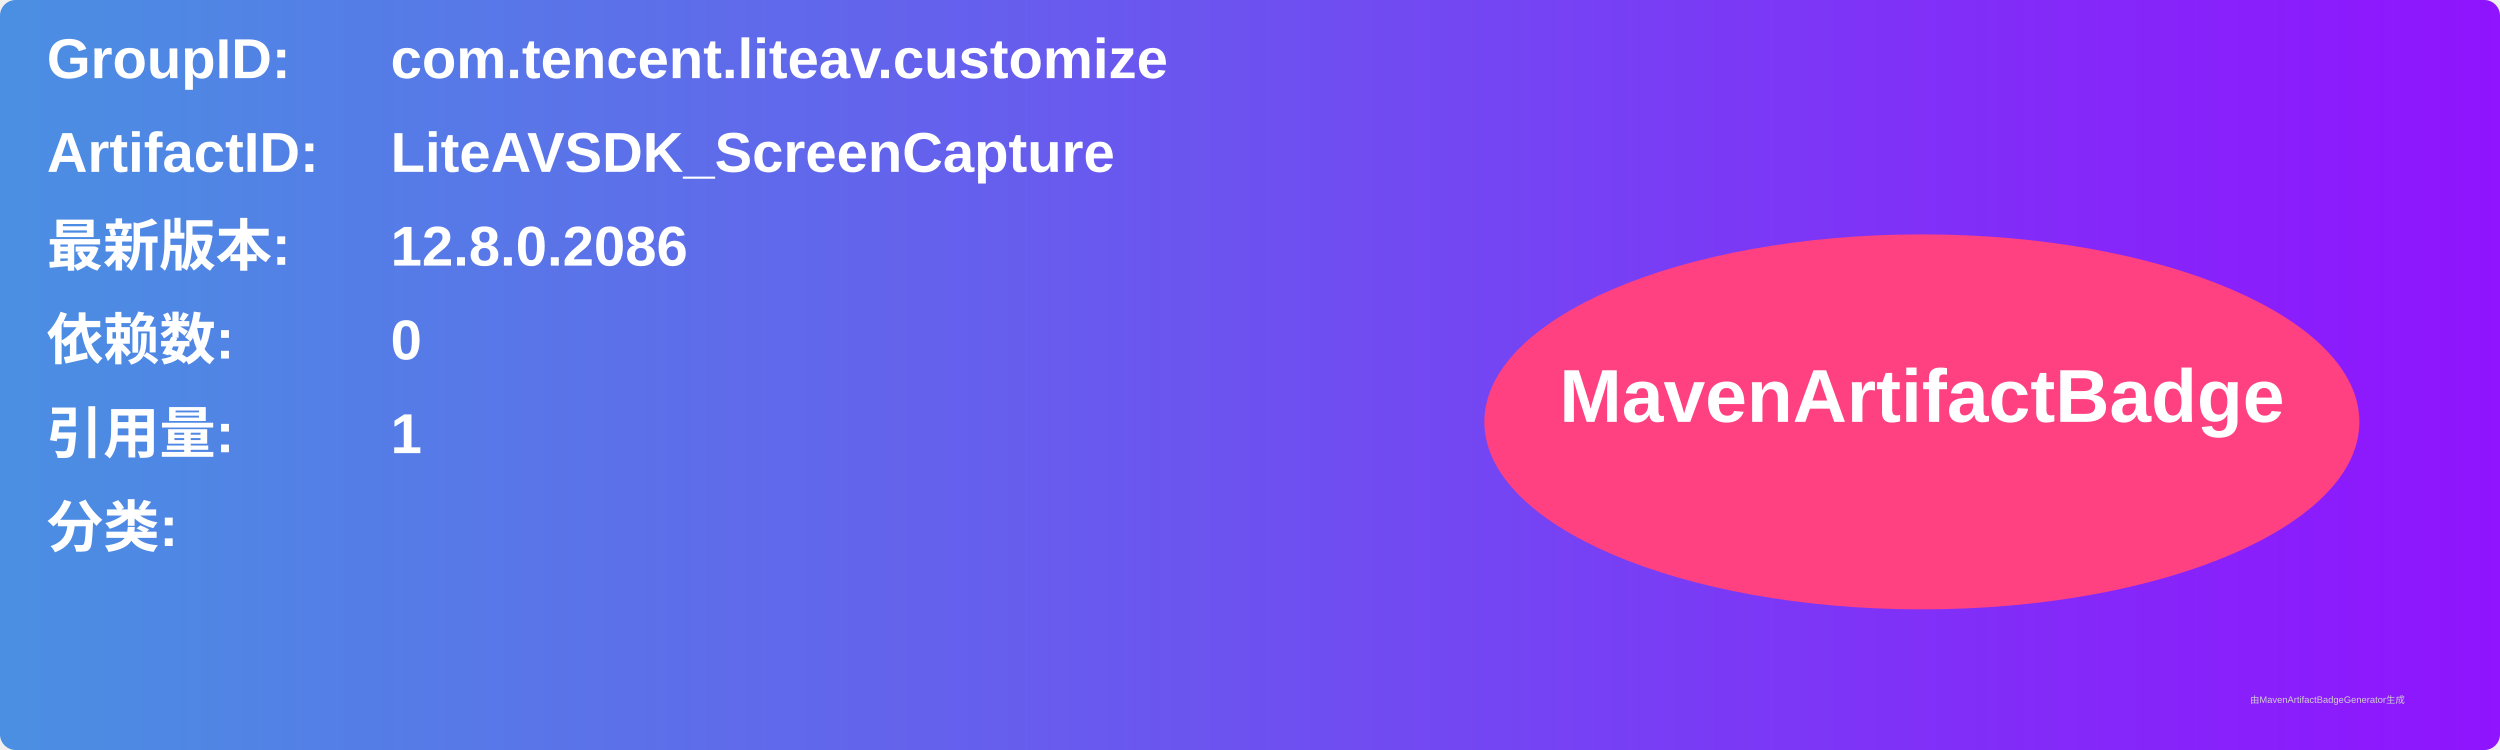
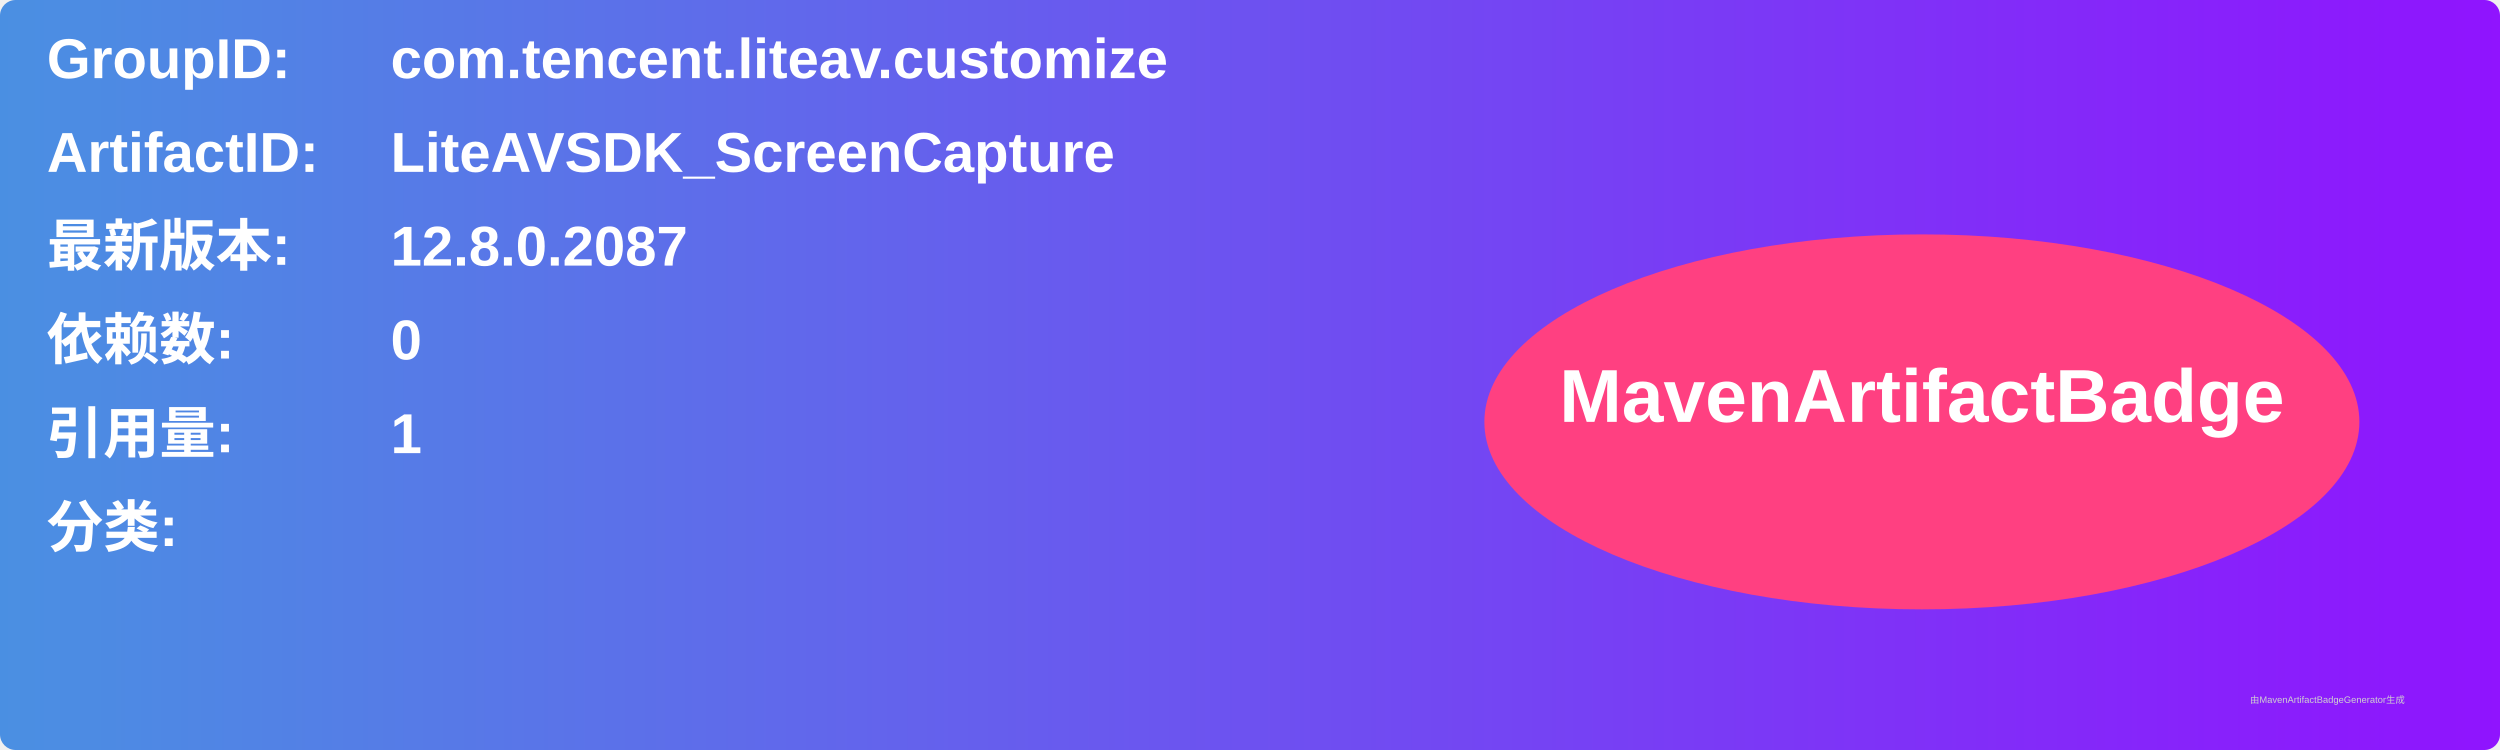
<svg xmlns="http://www.w3.org/2000/svg" width="800" height="240" viewBox="0 0 800 240">
  <linearGradient id="grad" x1="0%" y1="0%" x2="100%" y2="0%">
    <stop offset="0%" stop-color="#4a90e2" />
    <stop offset="100%" stop-color="#9013fe" />
  </linearGradient>
  <rect width="100%" height="100%" rx="5" ry="5" fill="url(#grad)" />
  <g transform="translate(15, 15)">
    <text x="0" y="10" font-family="Arial" font-size="18" fill="white" font-weight="bold" width="260">GroupID:</text>
    <text x="110" y="10" font-family="Arial" font-size="18" fill="white" font-weight="bold" width="460">com.tencent.liteav.customize</text>
    <text x="0" y="40" font-family="Arial" font-size="18" fill="white" font-weight="bold" width="260">ArtifactID:</text>
    <text x="110" y="40" font-family="Arial" font-size="18" fill="white" font-weight="bold" width="460">LiteAVSDK_ScreenCapture</text>
    <text x="0" y="70" font-family="Arial" font-size="18" fill="white" font-weight="bold">最新版本:</text>
    <text x="110" y="70" font-family="Arial" font-size="18" fill="white" font-weight="bold">
-       <tspan font-weight="bold">12.8.0.2086</tspan>
+       <tspan font-weight="bold">12.8.0.2087</tspan>
    </text>
    <text x="0" y="100" font-family="Arial" font-size="18" fill="white" font-weight="bold">依赖数: </text>
    <text x="110" y="100" font-family="Arial" font-size="18" fill="white">
      <tspan font-weight="bold">0</tspan>
    </text>
    <text x="0" y="130" font-family="Arial" font-size="18" fill="white" font-weight="bold">引用量: </text>
    <text x="110" y="130" font-family="Arial" font-size="18" fill="white">
      <tspan font-weight="bold">1</tspan>
    </text>
    <text x="0" y="160" font-family="Arial" font-size="18" fill="white" font-weight="bold">分类:</text>
    <text x="10" y="190" font-family="Arial" font-size="10" fill="white">
      <tspan font-weight="bold" />
    </text>
    <ellipse cx="600" cy="120" rx="140" ry="60" fill="#ff4081" />
    <text x="600" y="120" text-anchor="middle" font-family="Arial" font-size="24" fill="white" font-weight="bold">MavenArtifactBadge</text>
  </g>
  <text x="720" y="225" font-family="Arial" font-size="3" fill="#d0d0d0">由MavenArtifactBadgeGenerator生成</text>
</svg>
